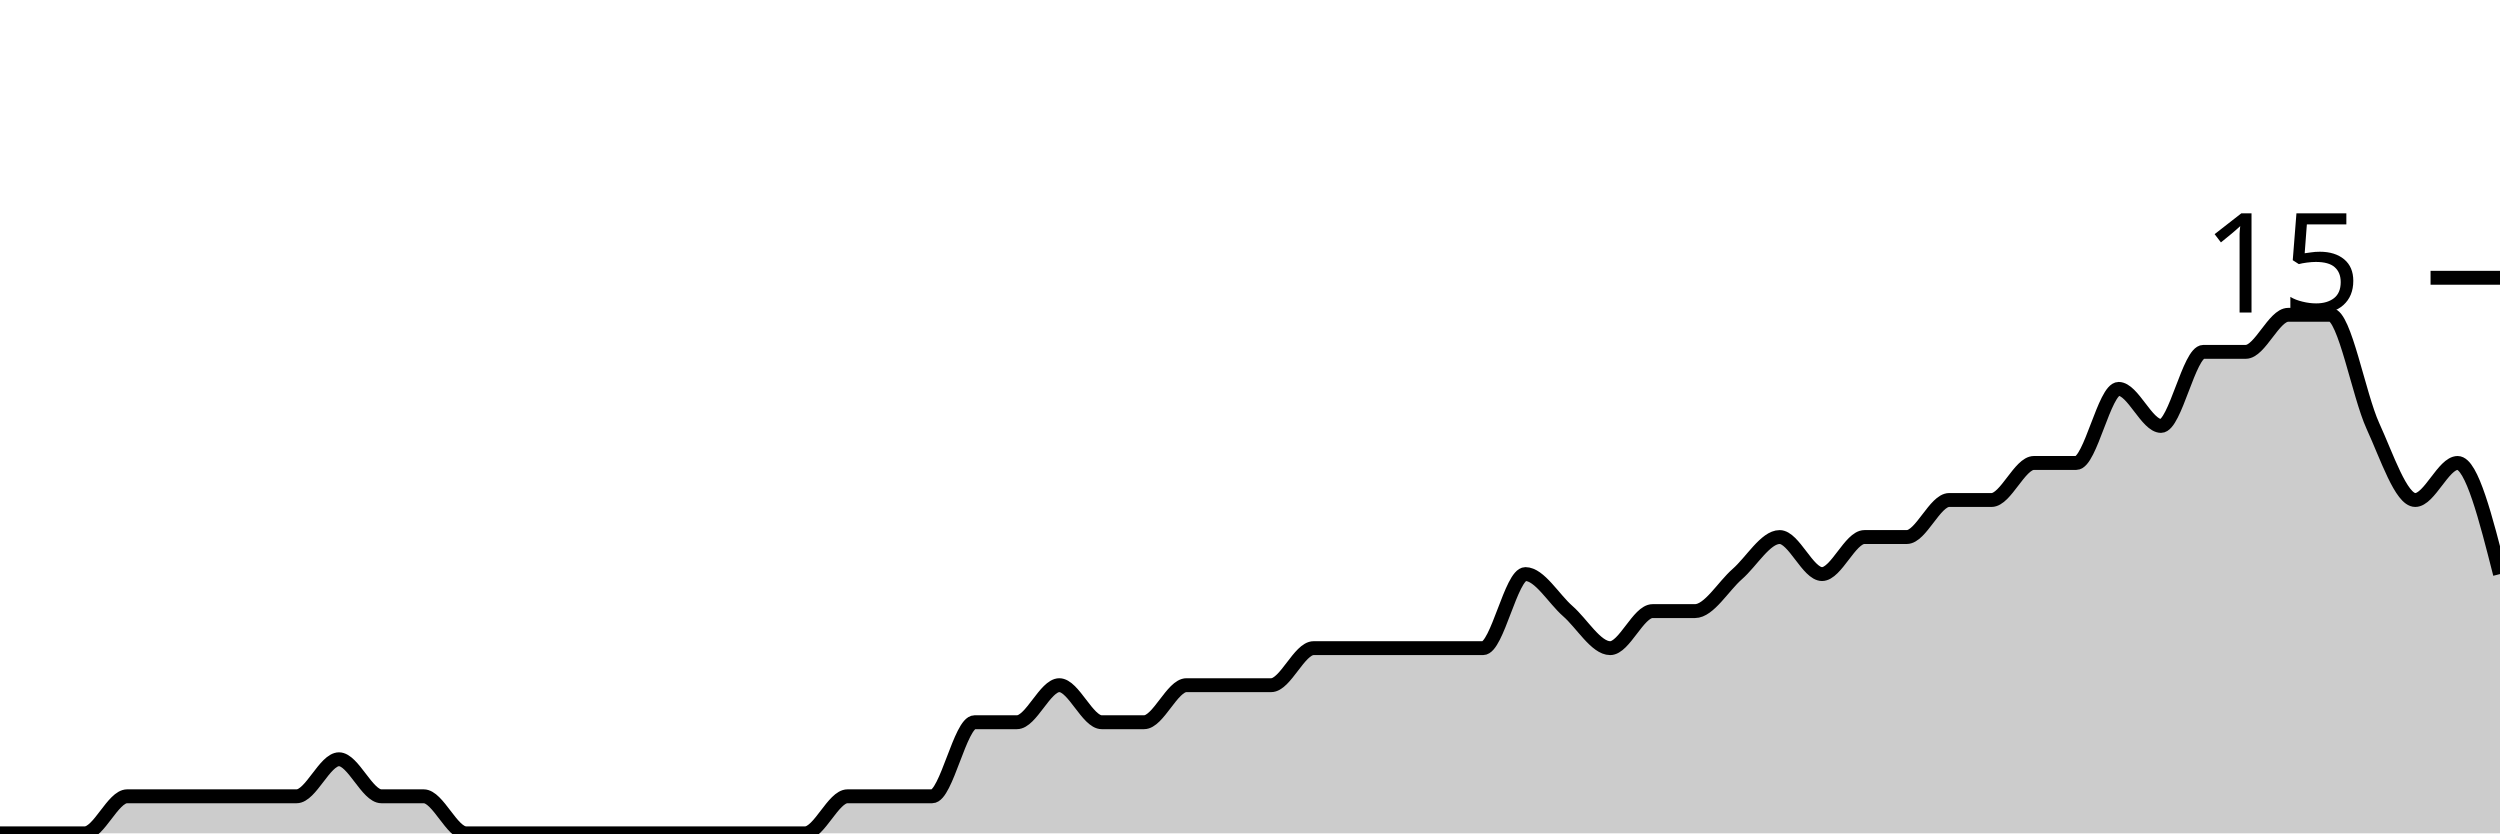
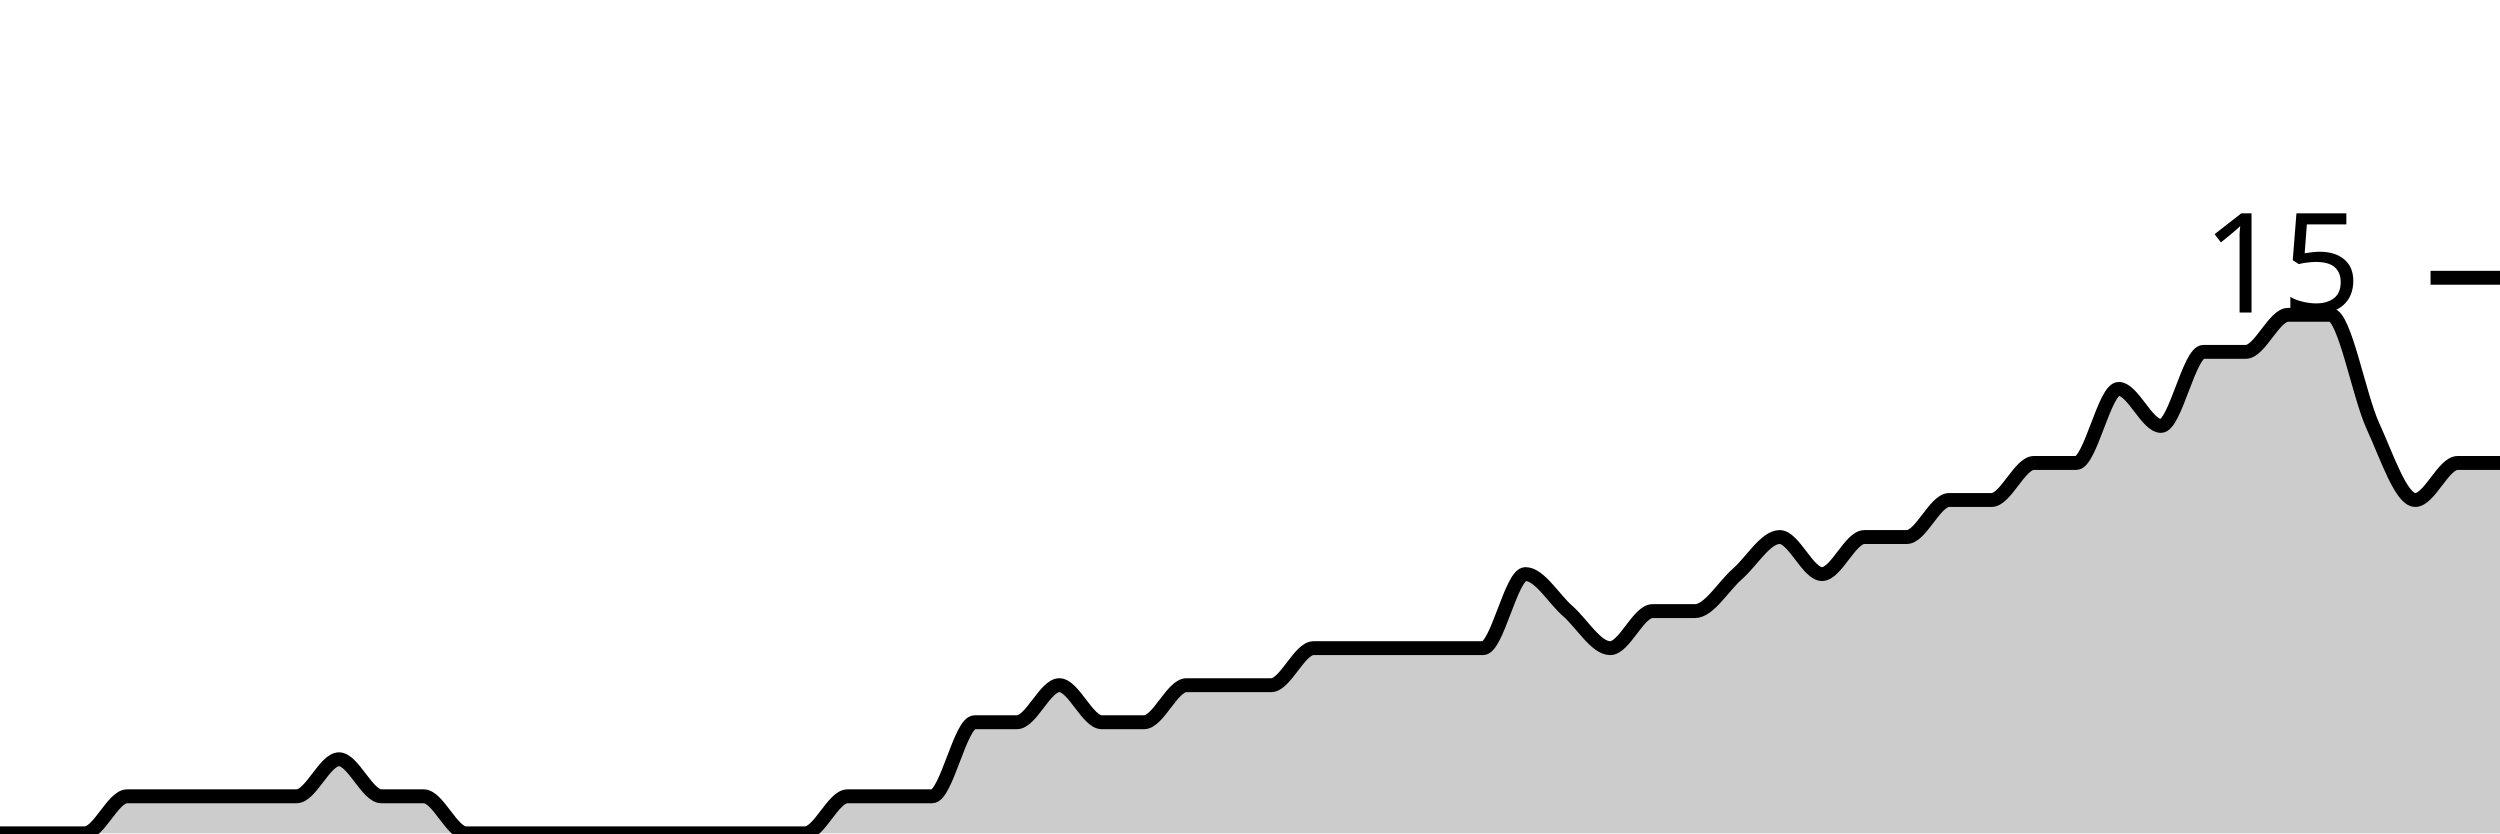
<svg xmlns="http://www.w3.org/2000/svg" viewBox="0 0 180 60">
  <g transform="translate(0,20)">
-     <path class="area" fill="rgba(0, 0, 0, 0.2)" d="M0,40C1.017,40,2.034,40,3.051,40C4.068,40,5.085,40,6.102,40C7.119,40,8.136,37.333,9.153,37.333C10.169,37.333,11.186,37.333,12.203,37.333C13.22,37.333,14.237,37.333,15.254,37.333C16.271,37.333,17.288,37.333,18.305,37.333C19.322,37.333,20.339,37.333,21.356,37.333C22.373,37.333,23.39,34.667,24.407,34.667C25.424,34.667,26.441,37.333,27.458,37.333C28.475,37.333,29.492,37.333,30.508,37.333C31.525,37.333,32.542,40,33.559,40C34.576,40,35.593,40,36.61,40C37.627,40,38.644,40,39.661,40C40.678,40,41.695,40,42.712,40C43.729,40,44.746,40,45.763,40C46.78,40,47.797,40,48.814,40C49.831,40,50.847,40,51.864,40C52.881,40,53.898,40,54.915,40C55.932,40,56.949,40,57.966,40C58.983,40,60,37.333,61.017,37.333C62.034,37.333,63.051,37.333,64.068,37.333C65.085,37.333,66.102,37.333,67.119,37.333C68.136,37.333,69.153,32,70.169,32C71.186,32,72.203,32,73.22,32C74.237,32,75.254,29.333,76.271,29.333C77.288,29.333,78.305,32,79.322,32C80.339,32,81.356,32,82.373,32C83.39,32,84.407,29.333,85.424,29.333C86.441,29.333,87.458,29.333,88.475,29.333C89.492,29.333,90.508,29.333,91.525,29.333C92.542,29.333,93.559,26.667,94.576,26.667C95.593,26.667,96.61,26.667,97.627,26.667C98.644,26.667,99.661,26.667,100.678,26.667C101.695,26.667,102.712,26.667,103.729,26.667C104.746,26.667,105.763,26.667,106.78,26.667C107.797,26.667,108.814,21.333,109.831,21.333C110.847,21.333,111.864,23.111,112.881,24C113.898,24.889,114.915,26.667,115.932,26.667C116.949,26.667,117.966,24,118.983,24C120,24,121.017,24,122.034,24C123.051,24,124.068,22.222,125.085,21.333C126.102,20.444,127.119,18.667,128.136,18.667C129.153,18.667,130.169,21.333,131.186,21.333C132.203,21.333,133.22,18.667,134.237,18.667C135.254,18.667,136.271,18.667,137.288,18.667C138.305,18.667,139.322,16,140.339,16C141.356,16,142.373,16,143.39,16C144.407,16,145.424,13.333,146.441,13.333C147.458,13.333,148.475,13.333,149.492,13.333C150.508,13.333,151.525,8,152.542,8C153.559,8,154.576,10.667,155.593,10.667C156.61,10.667,157.627,5.333,158.644,5.333C159.661,5.333,160.678,5.333,161.695,5.333C162.712,5.333,163.729,2.667,164.746,2.667C165.763,2.667,166.78,2.667,167.797,2.667C168.814,2.667,169.831,8.444,170.847,10.667C171.864,12.889,172.881,16,173.898,16C174.915,16,175.932,13.333,176.949,13.333C177.966,13.333,178.983,17.333,180,21.333L180,40C178.983,40,177.966,40,176.949,40C175.932,40,174.915,40,173.898,40C172.881,40,171.864,40,170.847,40C169.831,40,168.814,40,167.797,40C166.78,40,165.763,40,164.746,40C163.729,40,162.712,40,161.695,40C160.678,40,159.661,40,158.644,40C157.627,40,156.61,40,155.593,40C154.576,40,153.559,40,152.542,40C151.525,40,150.508,40,149.492,40C148.475,40,147.458,40,146.441,40C145.424,40,144.407,40,143.39,40C142.373,40,141.356,40,140.339,40C139.322,40,138.305,40,137.288,40C136.271,40,135.254,40,134.237,40C133.22,40,132.203,40,131.186,40C130.169,40,129.153,40,128.136,40C127.119,40,126.102,40,125.085,40C124.068,40,123.051,40,122.034,40C121.017,40,120,40,118.983,40C117.966,40,116.949,40,115.932,40C114.915,40,113.898,40,112.881,40C111.864,40,110.847,40,109.831,40C108.814,40,107.797,40,106.78,40C105.763,40,104.746,40,103.729,40C102.712,40,101.695,40,100.678,40C99.661,40,98.644,40,97.627,40C96.61,40,95.593,40,94.576,40C93.559,40,92.542,40,91.525,40C90.508,40,89.492,40,88.475,40C87.458,40,86.441,40,85.424,40C84.407,40,83.39,40,82.373,40C81.356,40,80.339,40,79.322,40C78.305,40,77.288,40,76.271,40C75.254,40,74.237,40,73.22,40C72.203,40,71.186,40,70.169,40C69.153,40,68.136,40,67.119,40C66.102,40,65.085,40,64.068,40C63.051,40,62.034,40,61.017,40C60,40,58.983,40,57.966,40C56.949,40,55.932,40,54.915,40C53.898,40,52.881,40,51.864,40C50.847,40,49.831,40,48.814,40C47.797,40,46.78,40,45.763,40C44.746,40,43.729,40,42.712,40C41.695,40,40.678,40,39.661,40C38.644,40,37.627,40,36.61,40C35.593,40,34.576,40,33.559,40C32.542,40,31.525,40,30.508,40C29.492,40,28.475,40,27.458,40C26.441,40,25.424,40,24.407,40C23.39,40,22.373,40,21.356,40C20.339,40,19.322,40,18.305,40C17.288,40,16.271,40,15.254,40C14.237,40,13.22,40,12.203,40C11.186,40,10.169,40,9.153,40C8.136,40,7.119,40,6.102,40C5.085,40,4.068,40,3.051,40C2.034,40,1.017,40,0,40Z" />
-     <path class="line" stroke="black" fill="none" d="M0,40C1.017,40,2.034,40,3.051,40C4.068,40,5.085,40,6.102,40C7.119,40,8.136,37.333,9.153,37.333C10.169,37.333,11.186,37.333,12.203,37.333C13.22,37.333,14.237,37.333,15.254,37.333C16.271,37.333,17.288,37.333,18.305,37.333C19.322,37.333,20.339,37.333,21.356,37.333C22.373,37.333,23.39,34.667,24.407,34.667C25.424,34.667,26.441,37.333,27.458,37.333C28.475,37.333,29.492,37.333,30.508,37.333C31.525,37.333,32.542,40,33.559,40C34.576,40,35.593,40,36.61,40C37.627,40,38.644,40,39.661,40C40.678,40,41.695,40,42.712,40C43.729,40,44.746,40,45.763,40C46.78,40,47.797,40,48.814,40C49.831,40,50.847,40,51.864,40C52.881,40,53.898,40,54.915,40C55.932,40,56.949,40,57.966,40C58.983,40,60,37.333,61.017,37.333C62.034,37.333,63.051,37.333,64.068,37.333C65.085,37.333,66.102,37.333,67.119,37.333C68.136,37.333,69.153,32,70.169,32C71.186,32,72.203,32,73.22,32C74.237,32,75.254,29.333,76.271,29.333C77.288,29.333,78.305,32,79.322,32C80.339,32,81.356,32,82.373,32C83.39,32,84.407,29.333,85.424,29.333C86.441,29.333,87.458,29.333,88.475,29.333C89.492,29.333,90.508,29.333,91.525,29.333C92.542,29.333,93.559,26.667,94.576,26.667C95.593,26.667,96.61,26.667,97.627,26.667C98.644,26.667,99.661,26.667,100.678,26.667C101.695,26.667,102.712,26.667,103.729,26.667C104.746,26.667,105.763,26.667,106.78,26.667C107.797,26.667,108.814,21.333,109.831,21.333C110.847,21.333,111.864,23.111,112.881,24C113.898,24.889,114.915,26.667,115.932,26.667C116.949,26.667,117.966,24,118.983,24C120,24,121.017,24,122.034,24C123.051,24,124.068,22.222,125.085,21.333C126.102,20.444,127.119,18.667,128.136,18.667C129.153,18.667,130.169,21.333,131.186,21.333C132.203,21.333,133.22,18.667,134.237,18.667C135.254,18.667,136.271,18.667,137.288,18.667C138.305,18.667,139.322,16,140.339,16C141.356,16,142.373,16,143.39,16C144.407,16,145.424,13.333,146.441,13.333C147.458,13.333,148.475,13.333,149.492,13.333C150.508,13.333,151.525,8,152.542,8C153.559,8,154.576,10.667,155.593,10.667C156.61,10.667,157.627,5.333,158.644,5.333C159.661,5.333,160.678,5.333,161.695,5.333C162.712,5.333,163.729,2.667,164.746,2.667C165.763,2.667,166.78,2.667,167.797,2.667C168.814,2.667,169.831,8.444,170.847,10.667C171.864,12.889,172.881,16,173.898,16C174.915,16,175.932,13.333,176.949,13.333C177.966,13.333,178.983,17.333,180,21.333" />
+     <path class="area" fill="rgba(0, 0, 0, 0.2)" d="M0,40C1.017,40,2.034,40,3.051,40C4.068,40,5.085,40,6.102,40C7.119,40,8.136,37.333,9.153,37.333C10.169,37.333,11.186,37.333,12.203,37.333C13.22,37.333,14.237,37.333,15.254,37.333C16.271,37.333,17.288,37.333,18.305,37.333C19.322,37.333,20.339,37.333,21.356,37.333C22.373,37.333,23.39,34.667,24.407,34.667C25.424,34.667,26.441,37.333,27.458,37.333C28.475,37.333,29.492,37.333,30.508,37.333C31.525,37.333,32.542,40,33.559,40C34.576,40,35.593,40,36.61,40C37.627,40,38.644,40,39.661,40C40.678,40,41.695,40,42.712,40C43.729,40,44.746,40,45.763,40C46.78,40,47.797,40,48.814,40C49.831,40,50.847,40,51.864,40C52.881,40,53.898,40,54.915,40C55.932,40,56.949,40,57.966,40C58.983,40,60,37.333,61.017,37.333C62.034,37.333,63.051,37.333,64.068,37.333C65.085,37.333,66.102,37.333,67.119,37.333C68.136,37.333,69.153,32,70.169,32C71.186,32,72.203,32,73.22,32C74.237,32,75.254,29.333,76.271,29.333C77.288,29.333,78.305,32,79.322,32C80.339,32,81.356,32,82.373,32C83.39,32,84.407,29.333,85.424,29.333C86.441,29.333,87.458,29.333,88.475,29.333C89.492,29.333,90.508,29.333,91.525,29.333C92.542,29.333,93.559,26.667,94.576,26.667C95.593,26.667,96.61,26.667,97.627,26.667C98.644,26.667,99.661,26.667,100.678,26.667C101.695,26.667,102.712,26.667,103.729,26.667C104.746,26.667,105.763,26.667,106.78,26.667C107.797,26.667,108.814,21.333,109.831,21.333C110.847,21.333,111.864,23.111,112.881,24C113.898,24.889,114.915,26.667,115.932,26.667C116.949,26.667,117.966,24,118.983,24C120,24,121.017,24,122.034,24C123.051,24,124.068,22.222,125.085,21.333C126.102,20.444,127.119,18.667,128.136,18.667C129.153,18.667,130.169,21.333,131.186,21.333C132.203,21.333,133.22,18.667,134.237,18.667C135.254,18.667,136.271,18.667,137.288,18.667C138.305,18.667,139.322,16,140.339,16C141.356,16,142.373,16,143.39,16C144.407,16,145.424,13.333,146.441,13.333C147.458,13.333,148.475,13.333,149.492,13.333C150.508,13.333,151.525,8,152.542,8C153.559,8,154.576,10.667,155.593,10.667C156.61,10.667,157.627,5.333,158.644,5.333C159.661,5.333,160.678,5.333,161.695,5.333C162.712,5.333,163.729,2.667,164.746,2.667C165.763,2.667,166.78,2.667,167.797,2.667C168.814,2.667,169.831,8.444,170.847,10.667C171.864,12.889,172.881,16,173.898,16C174.915,16,175.932,13.333,176.949,13.333C177.966,13.333,178.983,13.333,180,13.333L180,40C178.983,40,177.966,40,176.949,40C175.932,40,174.915,40,173.898,40C172.881,40,171.864,40,170.847,40C169.831,40,168.814,40,167.797,40C166.78,40,165.763,40,164.746,40C163.729,40,162.712,40,161.695,40C160.678,40,159.661,40,158.644,40C157.627,40,156.61,40,155.593,40C154.576,40,153.559,40,152.542,40C151.525,40,150.508,40,149.492,40C148.475,40,147.458,40,146.441,40C145.424,40,144.407,40,143.39,40C142.373,40,141.356,40,140.339,40C139.322,40,138.305,40,137.288,40C136.271,40,135.254,40,134.237,40C133.22,40,132.203,40,131.186,40C130.169,40,129.153,40,128.136,40C127.119,40,126.102,40,125.085,40C124.068,40,123.051,40,122.034,40C121.017,40,120,40,118.983,40C117.966,40,116.949,40,115.932,40C114.915,40,113.898,40,112.881,40C111.864,40,110.847,40,109.831,40C108.814,40,107.797,40,106.78,40C105.763,40,104.746,40,103.729,40C102.712,40,101.695,40,100.678,40C99.661,40,98.644,40,97.627,40C96.61,40,95.593,40,94.576,40C93.559,40,92.542,40,91.525,40C90.508,40,89.492,40,88.475,40C87.458,40,86.441,40,85.424,40C84.407,40,83.39,40,82.373,40C81.356,40,80.339,40,79.322,40C78.305,40,77.288,40,76.271,40C75.254,40,74.237,40,73.22,40C72.203,40,71.186,40,70.169,40C69.153,40,68.136,40,67.119,40C66.102,40,65.085,40,64.068,40C63.051,40,62.034,40,61.017,40C60,40,58.983,40,57.966,40C56.949,40,55.932,40,54.915,40C53.898,40,52.881,40,51.864,40C50.847,40,49.831,40,48.814,40C47.797,40,46.78,40,45.763,40C44.746,40,43.729,40,42.712,40C41.695,40,40.678,40,39.661,40C38.644,40,37.627,40,36.61,40C35.593,40,34.576,40,33.559,40C32.542,40,31.525,40,30.508,40C29.492,40,28.475,40,27.458,40C26.441,40,25.424,40,24.407,40C23.39,40,22.373,40,21.356,40C20.339,40,19.322,40,18.305,40C17.288,40,16.271,40,15.254,40C14.237,40,13.22,40,12.203,40C11.186,40,10.169,40,9.153,40C8.136,40,7.119,40,6.102,40C5.085,40,4.068,40,3.051,40C2.034,40,1.017,40,0,40Z" />
+     <path class="line" stroke="black" fill="none" d="M0,40C1.017,40,2.034,40,3.051,40C4.068,40,5.085,40,6.102,40C7.119,40,8.136,37.333,9.153,37.333C10.169,37.333,11.186,37.333,12.203,37.333C13.22,37.333,14.237,37.333,15.254,37.333C16.271,37.333,17.288,37.333,18.305,37.333C19.322,37.333,20.339,37.333,21.356,37.333C22.373,37.333,23.39,34.667,24.407,34.667C25.424,34.667,26.441,37.333,27.458,37.333C28.475,37.333,29.492,37.333,30.508,37.333C31.525,37.333,32.542,40,33.559,40C34.576,40,35.593,40,36.61,40C37.627,40,38.644,40,39.661,40C40.678,40,41.695,40,42.712,40C43.729,40,44.746,40,45.763,40C46.78,40,47.797,40,48.814,40C49.831,40,50.847,40,51.864,40C52.881,40,53.898,40,54.915,40C55.932,40,56.949,40,57.966,40C58.983,40,60,37.333,61.017,37.333C62.034,37.333,63.051,37.333,64.068,37.333C65.085,37.333,66.102,37.333,67.119,37.333C68.136,37.333,69.153,32,70.169,32C71.186,32,72.203,32,73.22,32C74.237,32,75.254,29.333,76.271,29.333C77.288,29.333,78.305,32,79.322,32C80.339,32,81.356,32,82.373,32C83.39,32,84.407,29.333,85.424,29.333C86.441,29.333,87.458,29.333,88.475,29.333C89.492,29.333,90.508,29.333,91.525,29.333C92.542,29.333,93.559,26.667,94.576,26.667C95.593,26.667,96.61,26.667,97.627,26.667C98.644,26.667,99.661,26.667,100.678,26.667C101.695,26.667,102.712,26.667,103.729,26.667C104.746,26.667,105.763,26.667,106.78,26.667C107.797,26.667,108.814,21.333,109.831,21.333C110.847,21.333,111.864,23.111,112.881,24C113.898,24.889,114.915,26.667,115.932,26.667C116.949,26.667,117.966,24,118.983,24C120,24,121.017,24,122.034,24C123.051,24,124.068,22.222,125.085,21.333C126.102,20.444,127.119,18.667,128.136,18.667C129.153,18.667,130.169,21.333,131.186,21.333C132.203,21.333,133.22,18.667,134.237,18.667C135.254,18.667,136.271,18.667,137.288,18.667C138.305,18.667,139.322,16,140.339,16C141.356,16,142.373,16,143.39,16C144.407,16,145.424,13.333,146.441,13.333C147.458,13.333,148.475,13.333,149.492,13.333C150.508,13.333,151.525,8,152.542,8C153.559,8,154.576,10.667,155.593,10.667C156.61,10.667,157.627,5.333,158.644,5.333C159.661,5.333,160.678,5.333,161.695,5.333C162.712,5.333,163.729,2.667,164.746,2.667C165.763,2.667,166.78,2.667,167.797,2.667C168.814,2.667,169.831,8.444,170.847,10.667C171.864,12.889,172.881,16,173.898,16C174.915,16,175.932,13.333,176.949,13.333C177.966,13.333,178.983,13.333,180,13.333" />
    <path class="axis-ceiling" stroke-width="1" stroke="black" fill="none" d="M175,0L180,0" />
    <text class="axis-ceiling-label" font-family="sans-serif" text-anchor="end" font-size="10px" x="170" y="2.5">15</text>
  </g>
</svg>
